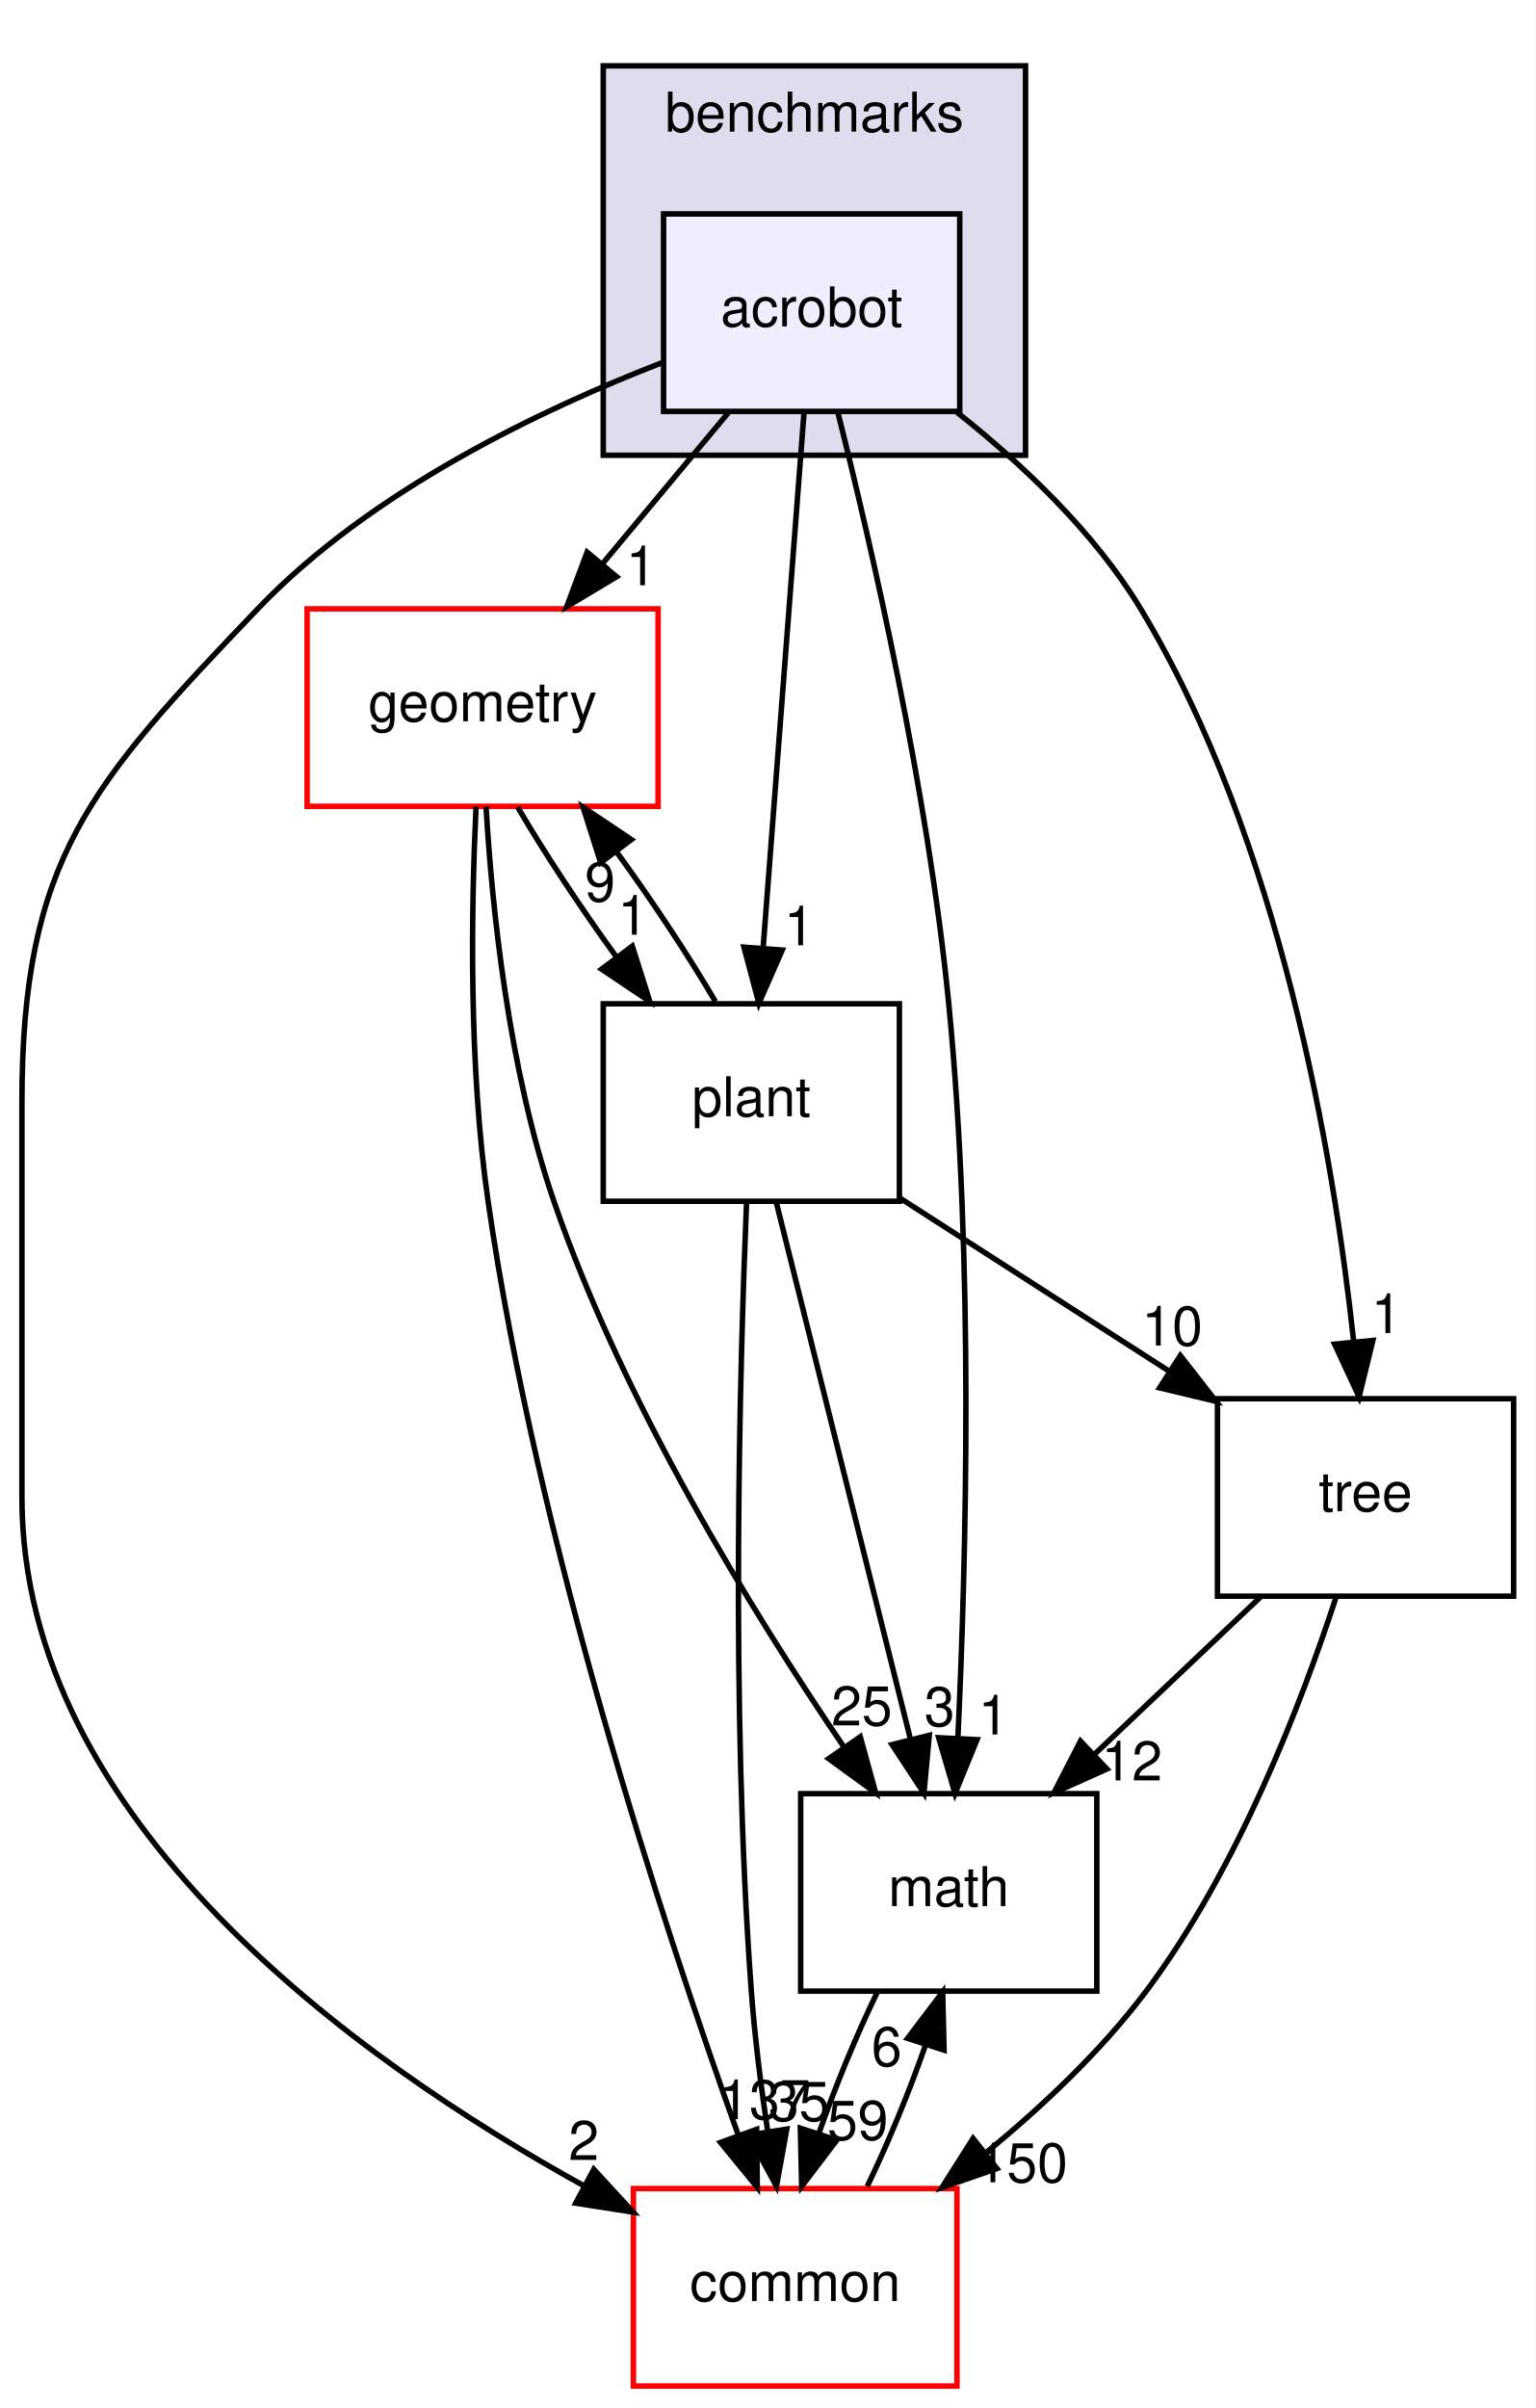
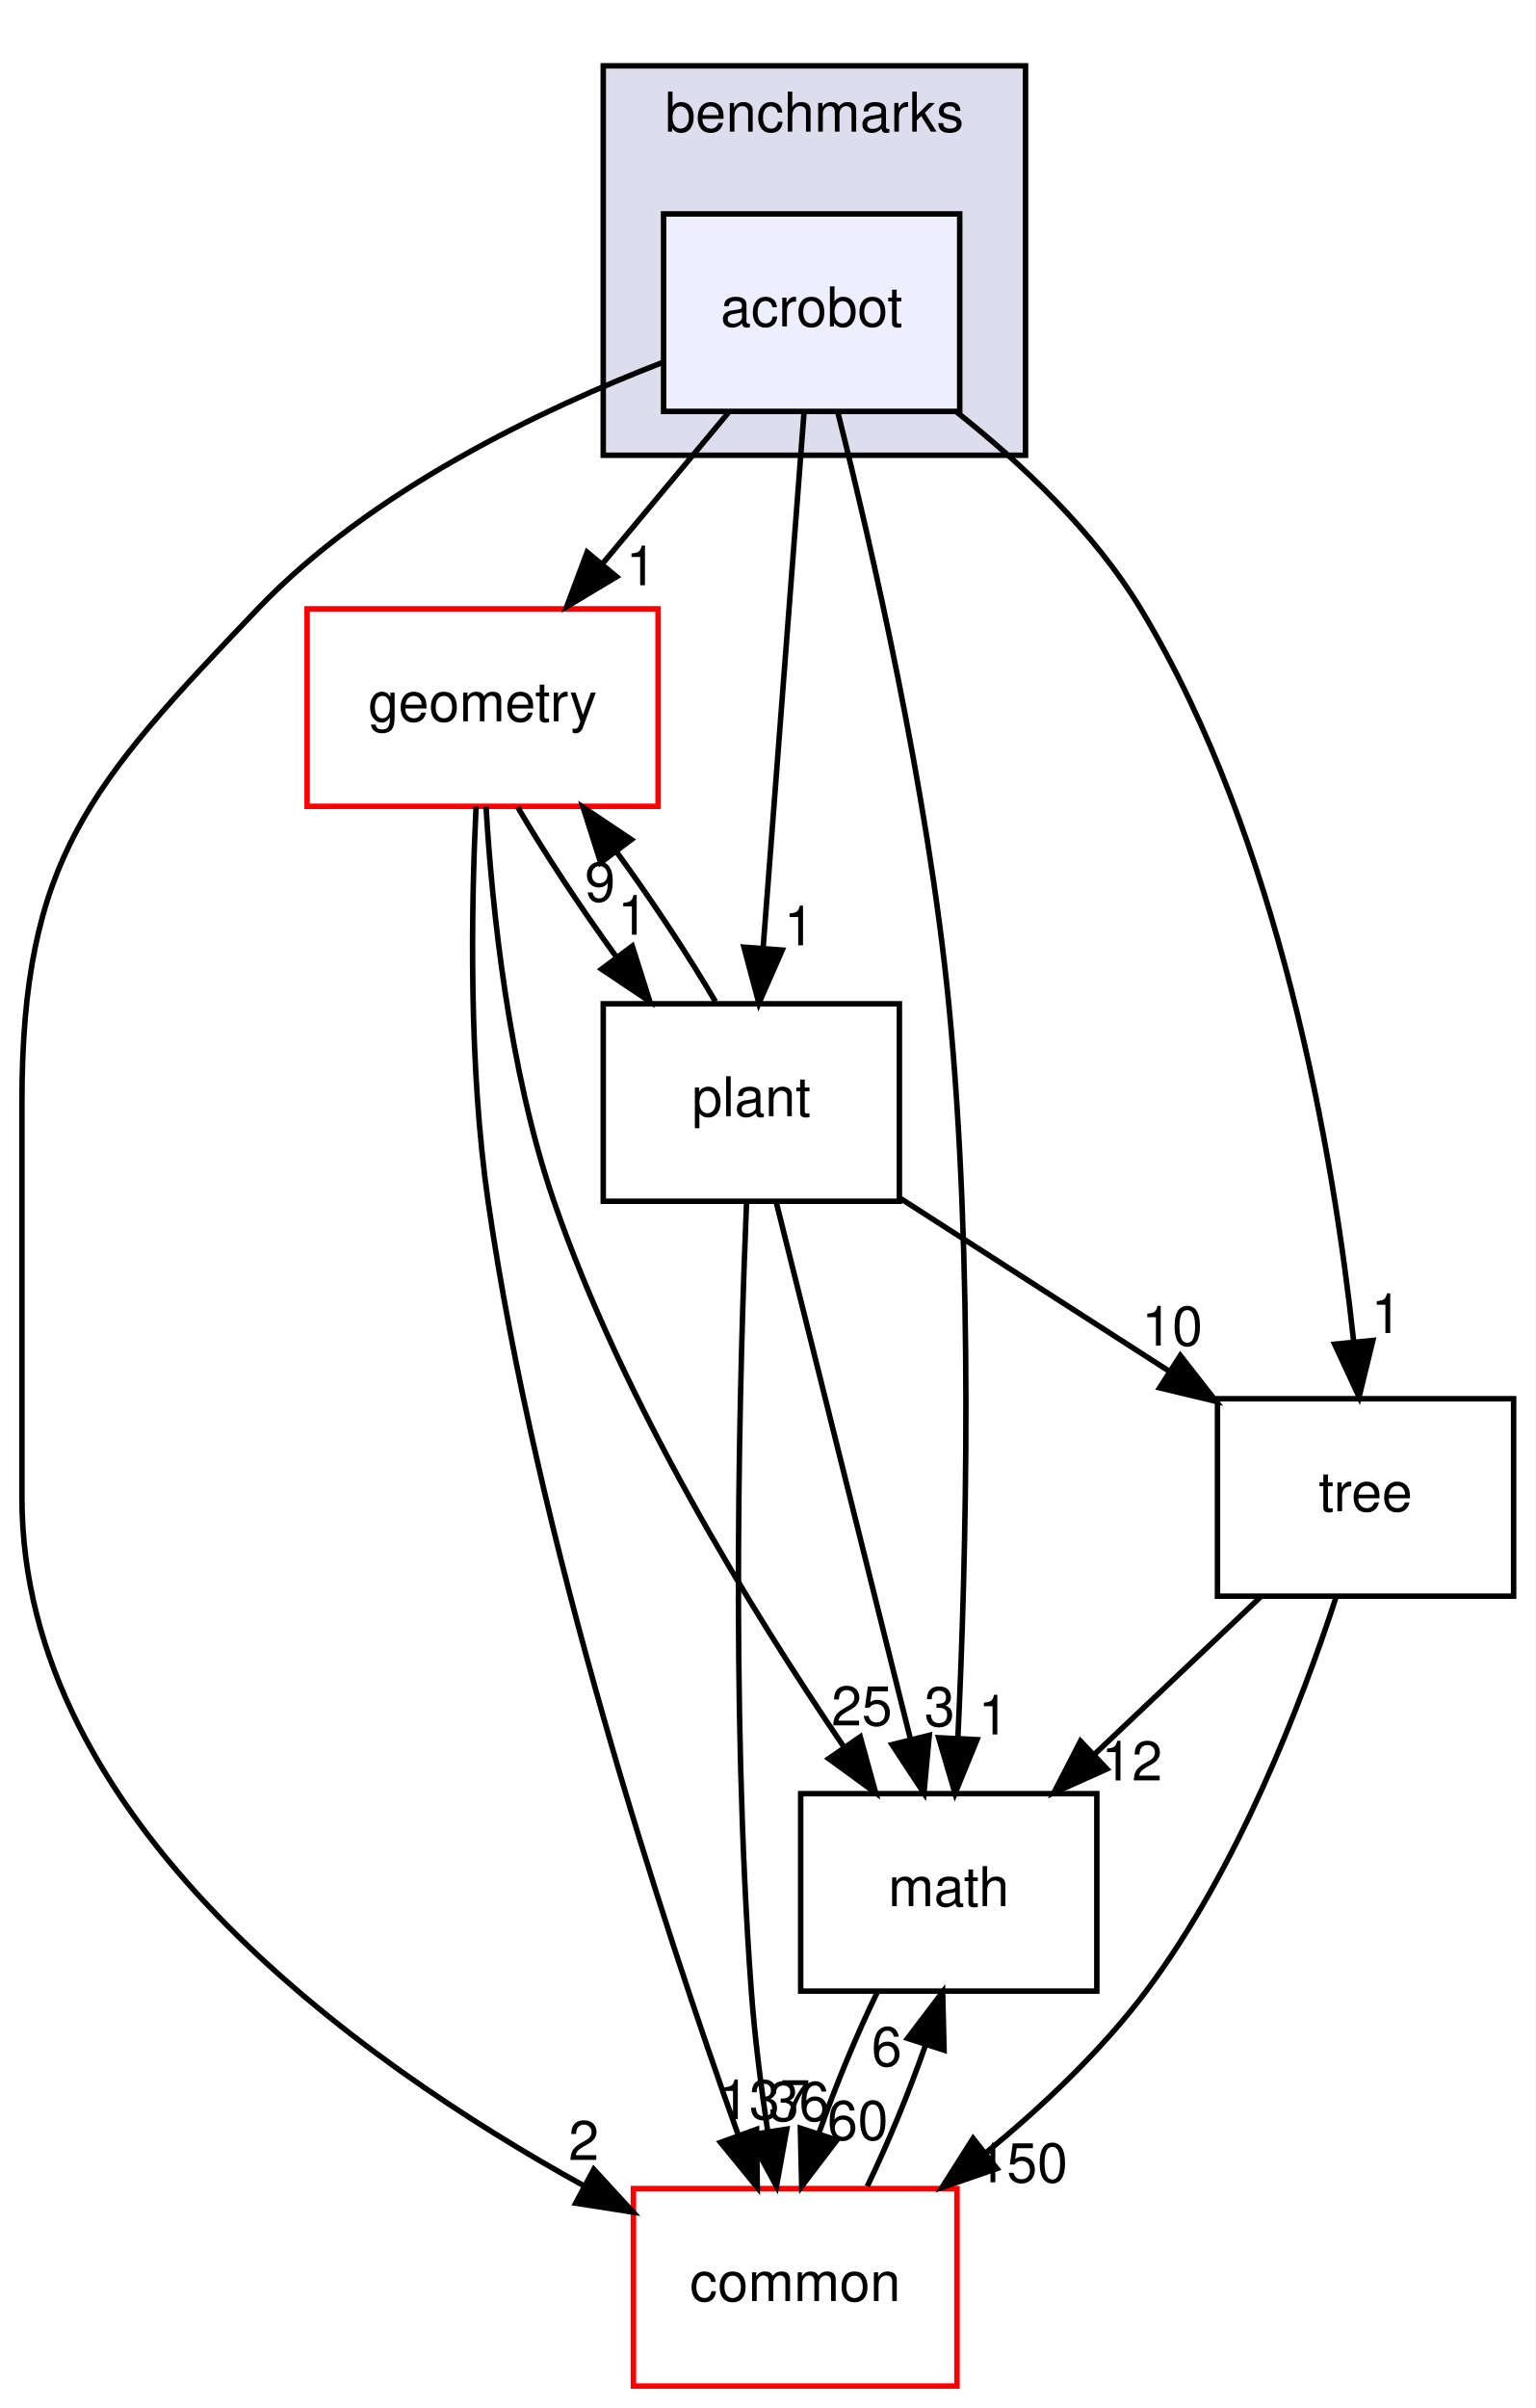
<svg xmlns="http://www.w3.org/2000/svg" xmlns:xlink="http://www.w3.org/1999/xlink" width="280pt" height="439pt" viewBox="0.00 0.00 280.00 439.00">
  <g id="graph0" class="graph" transform="scale(1 1) rotate(0) translate(4 435)">
    <polygon fill="#ffffff" stroke="transparent" points="-4,4 -4,-435 276,-435 276,4 -4,4" />
    <g id="clust1" class="cluster">
      <g id="a_clust1">
        <a xlink:href="dir_5d8dbe7a82c2c188fa06f6391bb290bd.html" target="_top" xlink:title="benchmarks">
          <polygon fill="#ddddee" stroke="#000000" points="106,-352 106,-423 183,-423 183,-352 106,-352" />
          <text text-anchor="middle" x="144.5" y="-411" font-family="Helvetica,sans-Serif" font-size="10.00" fill="#000000">benchmarks</text>
        </a>
      </g>
    </g>
    <g id="node1" class="node">
      <g id="a_node1">
        <a xlink:href="dir_1b53483452bb55d26e3cb66e1b6a096d.html" target="_top" xlink:title="acrobot">
          <polygon fill="#eeeeff" stroke="#000000" points="171,-396 117,-396 117,-360 171,-360 171,-396" />
          <text text-anchor="middle" x="144" y="-375.5" font-family="Helvetica,sans-Serif" font-size="10.00" fill="#000000">acrobot</text>
        </a>
      </g>
    </g>
    <g id="node2" class="node">
      <g id="a_node2">
        <a xlink:href="dir_fc0178d6978c9fa2cad6ef3e048a60a7.html" target="_top" xlink:title="math">
          <polygon fill="none" stroke="#000000" points="196,-108 142,-108 142,-72 196,-72 196,-108" />
          <text text-anchor="middle" x="169" y="-87.5" font-family="Helvetica,sans-Serif" font-size="10.00" fill="#000000">math</text>
        </a>
      </g>
    </g>
    <g id="edge12" class="edge">
      <path fill="none" stroke="#000000" d="M148.779,-359.805C154.903,-335.459 165.184,-290.841 169,-252 173.595,-205.226 172.191,-150.487 170.662,-118.113" />
      <polygon fill="#000000" stroke="#000000" points="174.153,-117.844 170.147,-108.036 167.162,-118.201 174.153,-117.844" />
      <g id="a_edge12-headlabel">
        <a xlink:href="dir_000054_000007.html" target="_top" xlink:title="1">
          <text text-anchor="middle" x="177.172" y="-118.789" font-family="Helvetica,sans-Serif" font-size="10.00" fill="#000000">1</text>
        </a>
      </g>
    </g>
    <g id="node3" class="node">
      <g id="a_node3">
        <a xlink:href="dir_a36da230f0956f48b11c85f7d599788f.html" target="_top" xlink:title="common">
          <polygon fill="#ffffff" stroke="#ff0000" points="170.5,-36 111.5,-36 111.5,0 170.5,0 170.5,-36" />
          <text text-anchor="middle" x="141" y="-15.5" font-family="Helvetica,sans-Serif" font-size="10.00" fill="#000000">common</text>
        </a>
      </g>
    </g>
    <g id="edge13" class="edge">
      <path fill="none" stroke="#000000" d="M116.99,-368.983C94.741,-360.395 63.607,-345.562 43,-324 12.371,-291.952 0,-278.331 0,-234 0,-234 0,-234 0,-162 0,-103.162 60.84,-59.488 102.591,-36.445" />
      <polygon fill="#000000" stroke="#000000" points="104.277,-39.512 111.442,-31.708 100.974,-33.341 104.277,-39.512" />
      <g id="a_edge13-headlabel">
        <a xlink:href="dir_000054_000006.html" target="_top" xlink:title="2">
          <text text-anchor="middle" x="102.448" y="-41.212" font-family="Helvetica,sans-Serif" font-size="10.00" fill="#000000">2</text>
        </a>
      </g>
    </g>
    <g id="node4" class="node">
      <g id="a_node4">
        <a xlink:href="dir_d739e095b49d8b72164589d00310017d.html" target="_top" xlink:title="geometry">
          <polygon fill="#ffffff" stroke="#ff0000" points="116,-324 52,-324 52,-288 116,-288 116,-324" />
          <text text-anchor="middle" x="84" y="-303.5" font-family="Helvetica,sans-Serif" font-size="10.00" fill="#000000">geometry</text>
        </a>
      </g>
    </g>
    <g id="edge14" class="edge">
      <path fill="none" stroke="#000000" d="M128.859,-359.831C121.878,-351.454 113.461,-341.353 105.812,-332.175" />
      <polygon fill="#000000" stroke="#000000" points="108.435,-329.855 99.344,-324.413 103.058,-334.336 108.435,-329.855" />
      <g id="a_edge14-headlabel">
        <a xlink:href="dir_000054_000036.html" target="_top" xlink:title="1">
          <text text-anchor="middle" x="112.917" y="-328.299" font-family="Helvetica,sans-Serif" font-size="10.00" fill="#000000">1</text>
        </a>
      </g>
    </g>
    <g id="node5" class="node">
      <g id="a_node5">
        <a xlink:href="dir_3f9cb8dbb3b4911cb2ecb548acd672c3.html" target="_top" xlink:title="tree">
          <polygon fill="none" stroke="#000000" points="272,-180 218,-180 218,-144 272,-144 272,-180" />
          <text text-anchor="middle" x="245" y="-159.5" font-family="Helvetica,sans-Serif" font-size="10.00" fill="#000000">tree</text>
        </a>
      </g>
    </g>
    <g id="edge15" class="edge">
      <path fill="none" stroke="#000000" d="M170.365,-359.945C182.268,-350.525 195.529,-338.039 204,-324 229.427,-281.862 239.159,-224.433 242.831,-190.482" />
      <polygon fill="#000000" stroke="#000000" points="246.334,-190.626 243.823,-180.333 239.367,-189.946 246.334,-190.626" />
      <g id="a_edge15-headlabel">
        <a xlink:href="dir_000054_000070.html" target="_top" xlink:title="1">
          <text text-anchor="middle" x="248.81" y="-191.98" font-family="Helvetica,sans-Serif" font-size="10.00" fill="#000000">1</text>
        </a>
      </g>
    </g>
    <g id="node6" class="node">
      <g id="a_node6">
        <a xlink:href="dir_656f7d340c0f5b4ecaf881820f2aea38.html" target="_top" xlink:title="plant">
          <polygon fill="none" stroke="#000000" points="160,-252 106,-252 106,-216 160,-216 160,-252" />
          <text text-anchor="middle" x="133" y="-231.5" font-family="Helvetica,sans-Serif" font-size="10.00" fill="#000000">plant</text>
        </a>
      </g>
    </g>
    <g id="edge16" class="edge">
      <path fill="none" stroke="#000000" d="M142.607,-359.762C140.731,-335.201 137.373,-291.247 135.166,-262.354" />
      <polygon fill="#000000" stroke="#000000" points="138.633,-261.794 134.382,-252.09 131.654,-262.327 138.633,-261.794" />
      <g id="a_edge16-headlabel">
        <a xlink:href="dir_000054_000067.html" target="_top" xlink:title="1">
          <text text-anchor="middle" x="141.738" y="-262.662" font-family="Helvetica,sans-Serif" font-size="10.00" fill="#000000">1</text>
        </a>
      </g>
    </g>
    <g id="edge1" class="edge">
      <path fill="none" stroke="#000000" d="M155.982,-71.831C152.196,-64.046 148.372,-54.773 145.337,-46.135" />
      <polygon fill="#000000" stroke="#000000" points="148.598,-44.846 142.185,-36.413 141.94,-47.005 148.598,-44.846" />
      <g id="a_edge1-headlabel">
-         <a xlink:href="dir_000007_000006.html" target="_top" xlink:title="59">
-           <text text-anchor="middle" x="152.408" y="-44.89" font-family="Helvetica,sans-Serif" font-size="10.00" fill="#000000">59</text>
+         <a xlink:href="dir_000007_000006.html" target="_top" xlink:title="60">
+           <text text-anchor="middle" x="152.408" y="-44.89" font-family="Helvetica,sans-Serif" font-size="10.00" fill="#000000">60</text>
        </a>
      </g>
    </g>
    <g id="edge2" class="edge">
      <path fill="none" stroke="#000000" d="M154.137,-36.413C157.924,-44.229 161.739,-53.511 164.758,-62.136" />
      <polygon fill="#000000" stroke="#000000" points="161.485,-63.389 167.887,-71.831 168.147,-61.24 161.485,-63.389" />
      <g id="a_edge2-headlabel">
        <a xlink:href="dir_000006_000007.html" target="_top" xlink:title="6">
          <text text-anchor="middle" x="157.679" y="-58.34" font-family="Helvetica,sans-Serif" font-size="10.00" fill="#000000">6</text>
        </a>
      </g>
    </g>
    <g id="edge3" class="edge">
      <path fill="none" stroke="#000000" d="M84.626,-287.947C85.722,-269.436 88.733,-240.035 97,-216 109.627,-179.292 133.136,-141.128 149.854,-116.558" />
      <polygon fill="#000000" stroke="#000000" points="152.861,-118.363 155.673,-108.148 147.105,-114.38 152.861,-118.363" />
      <g id="a_edge3-headlabel">
        <a xlink:href="dir_000036_000007.html" target="_top" xlink:title="25">
          <text text-anchor="middle" x="153.15" y="-120.435" font-family="Helvetica,sans-Serif" font-size="10.00" fill="#000000">25</text>
        </a>
      </g>
    </g>
    <g id="edge4" class="edge">
      <path fill="none" stroke="#000000" d="M82.809,-287.963C81.93,-269.715 81.428,-240.745 85,-216 93.958,-153.949 116.952,-83.921 130.528,-46.015" />
      <polygon fill="#000000" stroke="#000000" points="133.965,-46.803 134.088,-36.209 127.385,-44.414 133.965,-46.803" />
      <g id="a_edge4-headlabel">
        <a xlink:href="dir_000036_000006.html" target="_top" xlink:title="137">
          <text text-anchor="middle" x="135.407" y="-48.651" font-family="Helvetica,sans-Serif" font-size="10.00" fill="#000000">137</text>
        </a>
      </g>
    </g>
    <g id="edge5" class="edge">
      <path fill="none" stroke="#000000" d="M90.412,-287.831C95.248,-279.539 101.847,-269.557 108.463,-260.453" />
      <polygon fill="#000000" stroke="#000000" points="111.293,-262.513 114.493,-252.413 105.693,-258.313 111.293,-262.513" />
      <g id="a_edge5-headlabel">
        <a xlink:href="dir_000036_000067.html" target="_top" xlink:title="1">
          <text text-anchor="middle" x="111.407" y="-264.592" font-family="Helvetica,sans-Serif" font-size="10.00" fill="#000000">1</text>
        </a>
      </g>
    </g>
    <g id="edge6" class="edge">
      <path fill="none" stroke="#000000" d="M225.822,-143.831C216.641,-135.134 205.499,-124.578 195.522,-115.126" />
      <polygon fill="#000000" stroke="#000000" points="197.839,-112.499 188.172,-108.163 193.024,-117.581 197.839,-112.499" />
      <g id="a_edge6-headlabel">
        <a xlink:href="dir_000070_000007.html" target="_top" xlink:title="12">
          <text text-anchor="middle" x="202.401" y="-110.41" font-family="Helvetica,sans-Serif" font-size="10.00" fill="#000000">12</text>
        </a>
      </g>
    </g>
    <g id="edge7" class="edge">
      <path fill="none" stroke="#000000" d="M239.625,-143.821C233.376,-124.68 221.736,-94.287 205,-72 196.872,-61.176 186.19,-51.082 175.888,-42.619" />
      <polygon fill="#000000" stroke="#000000" points="177.779,-39.653 167.762,-36.199 173.439,-45.145 177.779,-39.653" />
      <g id="a_edge7-headlabel">
        <a xlink:href="dir_000070_000006.html" target="_top" xlink:title="150">
          <text text-anchor="middle" x="182.359" y="-37.153" font-family="Helvetica,sans-Serif" font-size="10.00" fill="#000000">150</text>
        </a>
      </g>
    </g>
    <g id="edge8" class="edge">
      <path fill="none" stroke="#000000" d="M137.559,-215.762C143.727,-191.093 154.785,-146.86 162.007,-117.973" />
      <polygon fill="#000000" stroke="#000000" points="165.448,-118.64 164.478,-108.09 158.657,-116.942 165.448,-118.64" />
      <g id="a_edge8-headlabel">
        <a xlink:href="dir_000067_000007.html" target="_top" xlink:title="3">
          <text text-anchor="middle" x="167.33" y="-120.316" font-family="Helvetica,sans-Serif" font-size="10.00" fill="#000000">3</text>
        </a>
      </g>
    </g>
    <g id="edge9" class="edge">
      <path fill="none" stroke="#000000" d="M132.138,-215.989C130.898,-186.05 129.156,-124.171 133,-72 133.617,-63.626 134.765,-54.581 136.003,-46.332" />
      <polygon fill="#000000" stroke="#000000" points="139.465,-46.846 137.585,-36.42 132.552,-45.743 139.465,-46.846" />
      <g id="a_edge9-headlabel">
-         <a xlink:href="dir_000067_000006.html" target="_top" xlink:title="35">
-           <text text-anchor="middle" x="141.702" y="-48.344" font-family="Helvetica,sans-Serif" font-size="10.00" fill="#000000">35</text>
+         <a xlink:href="dir_000067_000006.html" target="_top" xlink:title="36">
+           <text text-anchor="middle" x="141.702" y="-48.344" font-family="Helvetica,sans-Serif" font-size="10.00" fill="#000000">36</text>
        </a>
      </g>
    </g>
    <g id="edge10" class="edge">
      <path fill="none" stroke="#000000" d="M126.445,-252.413C121.575,-260.739 114.959,-270.728 108.343,-279.814" />
      <polygon fill="#000000" stroke="#000000" points="105.528,-277.735 102.317,-287.831 111.123,-281.94 105.528,-277.735" />
      <g id="a_edge10-headlabel">
        <a xlink:href="dir_000067_000036.html" target="_top" xlink:title="9">
          <text text-anchor="middle" x="105.418" y="-270.655" font-family="Helvetica,sans-Serif" font-size="10.00" fill="#000000">9</text>
        </a>
      </g>
    </g>
    <g id="edge11" class="edge">
      <path fill="none" stroke="#000000" d="M160.112,-216.571C174.861,-207.09 193.29,-195.242 209.206,-185.011" />
      <polygon fill="#000000" stroke="#000000" points="211.23,-187.87 217.749,-179.518 207.445,-181.982 211.23,-187.87" />
      <g id="a_edge11-headlabel">
        <a xlink:href="dir_000067_000070.html" target="_top" xlink:title="10">
          <text text-anchor="middle" x="209.742" y="-189.702" font-family="Helvetica,sans-Serif" font-size="10.00" fill="#000000">10</text>
        </a>
      </g>
    </g>
  </g>
</svg>
